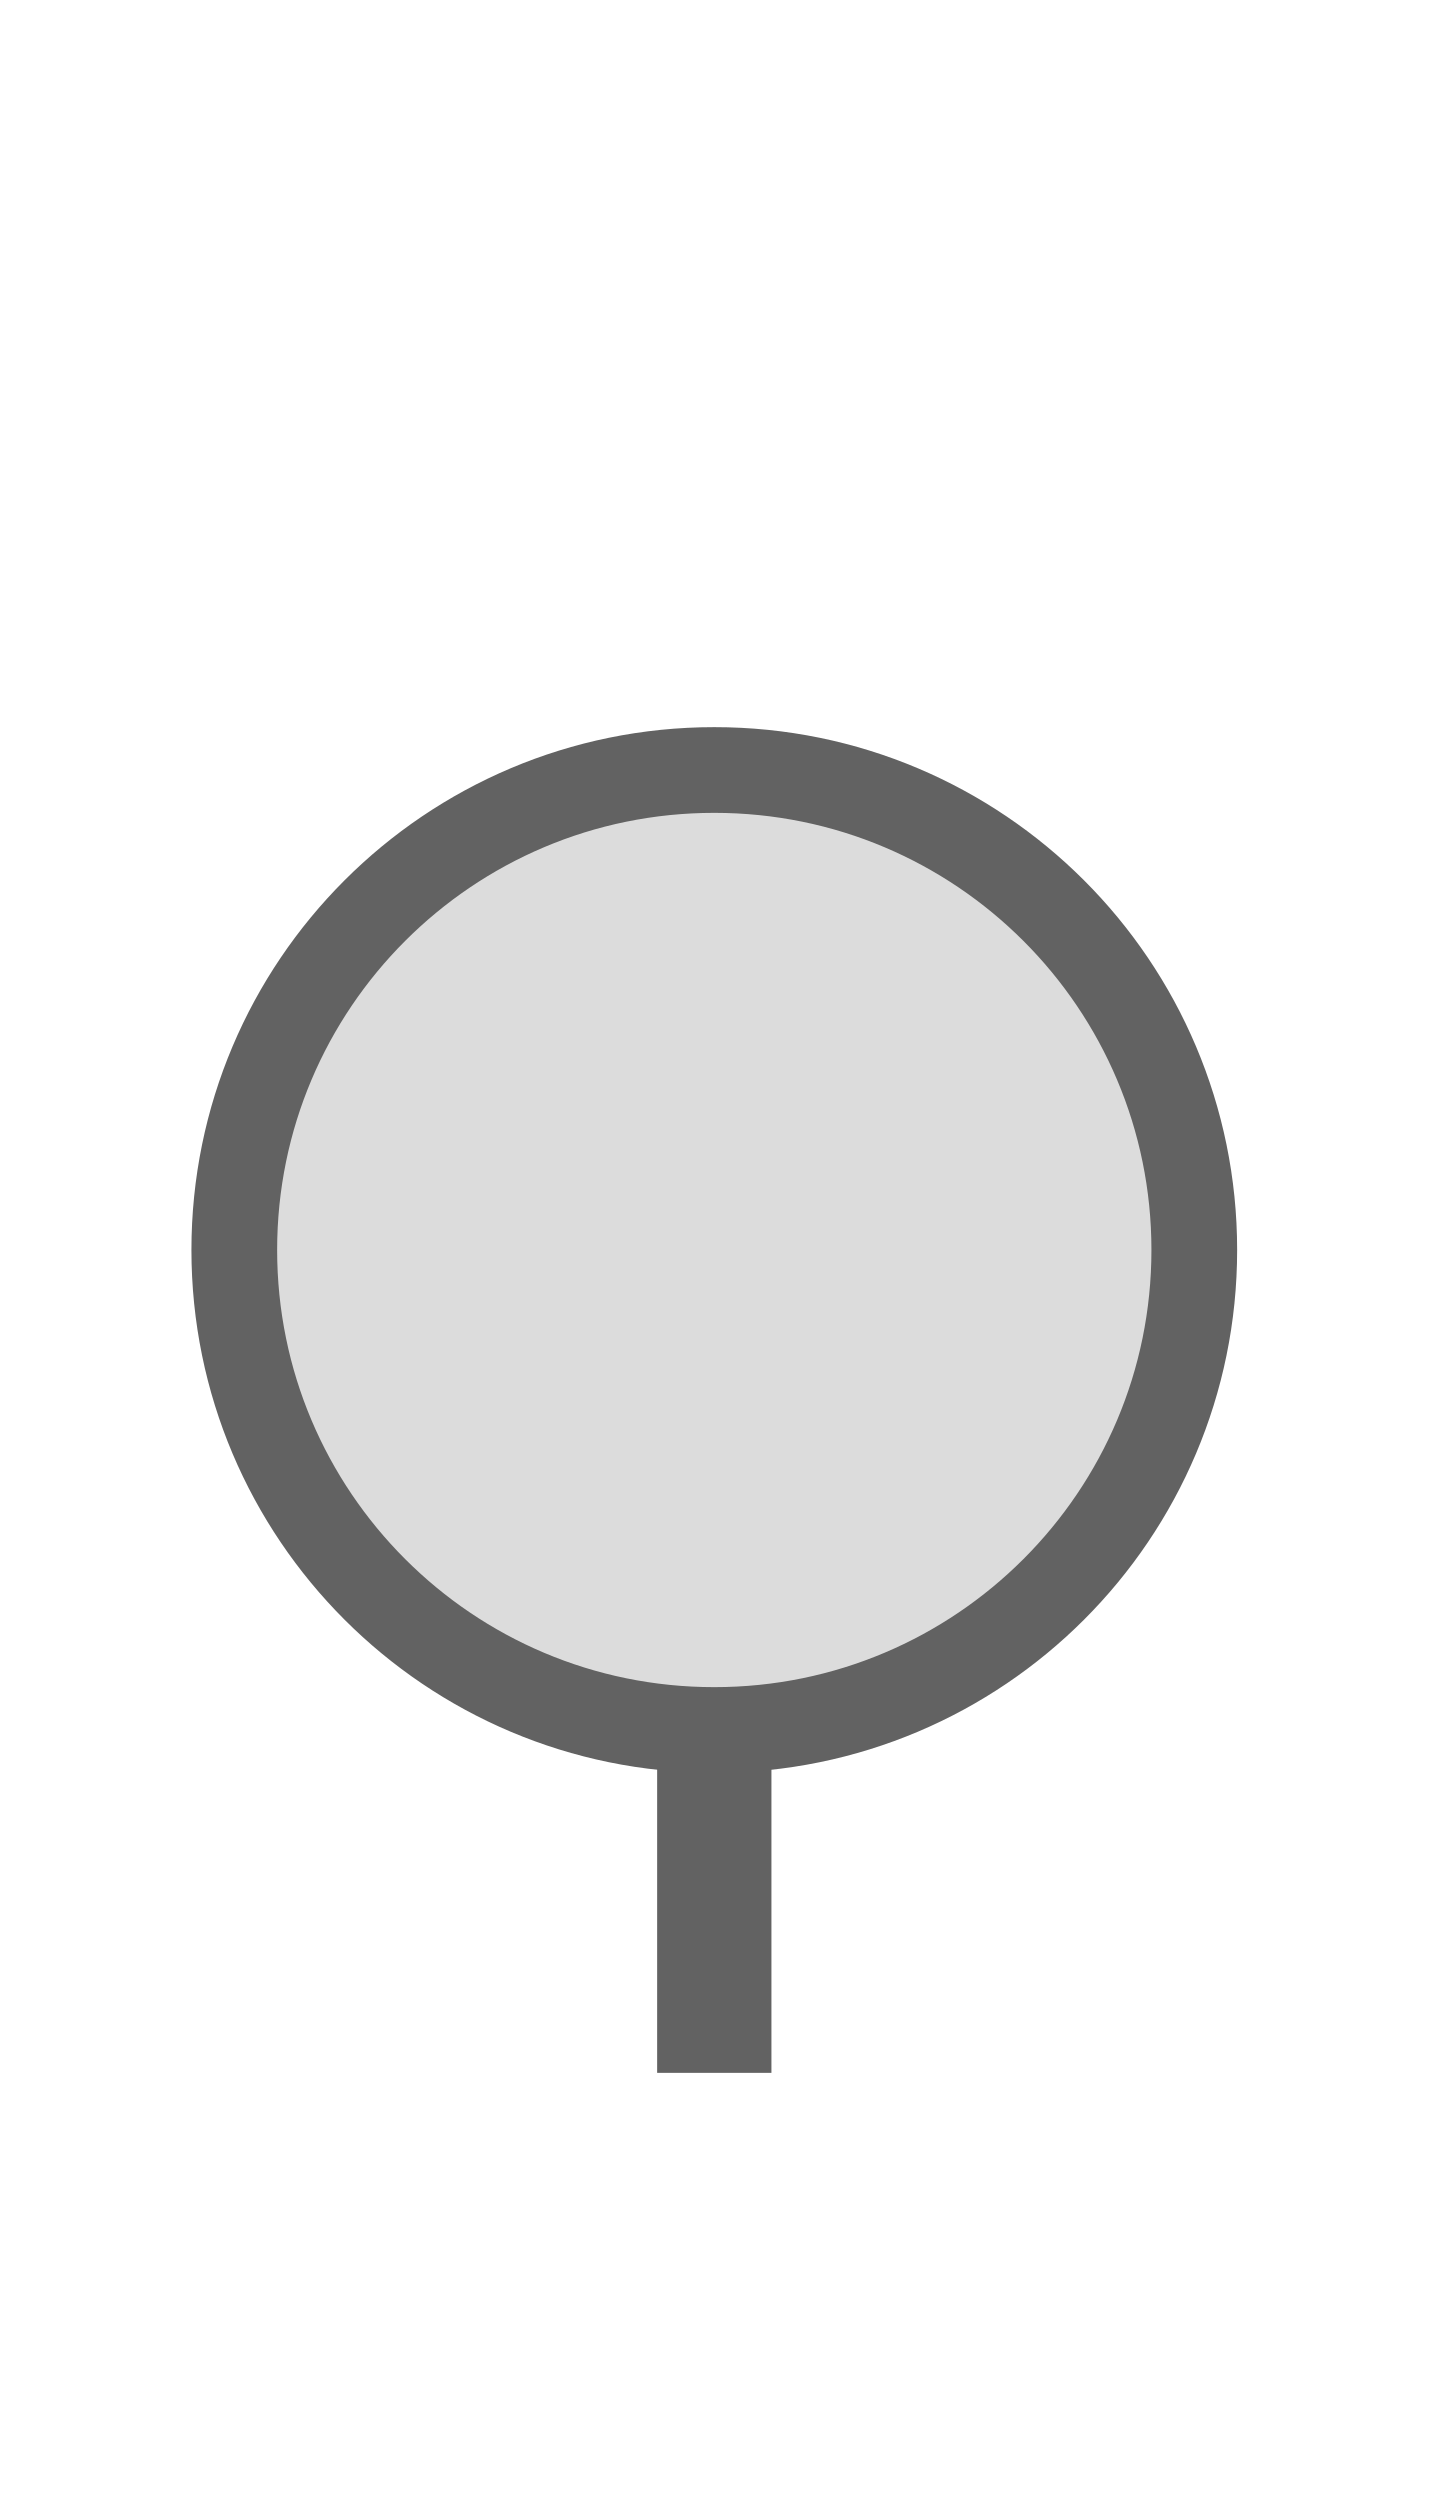
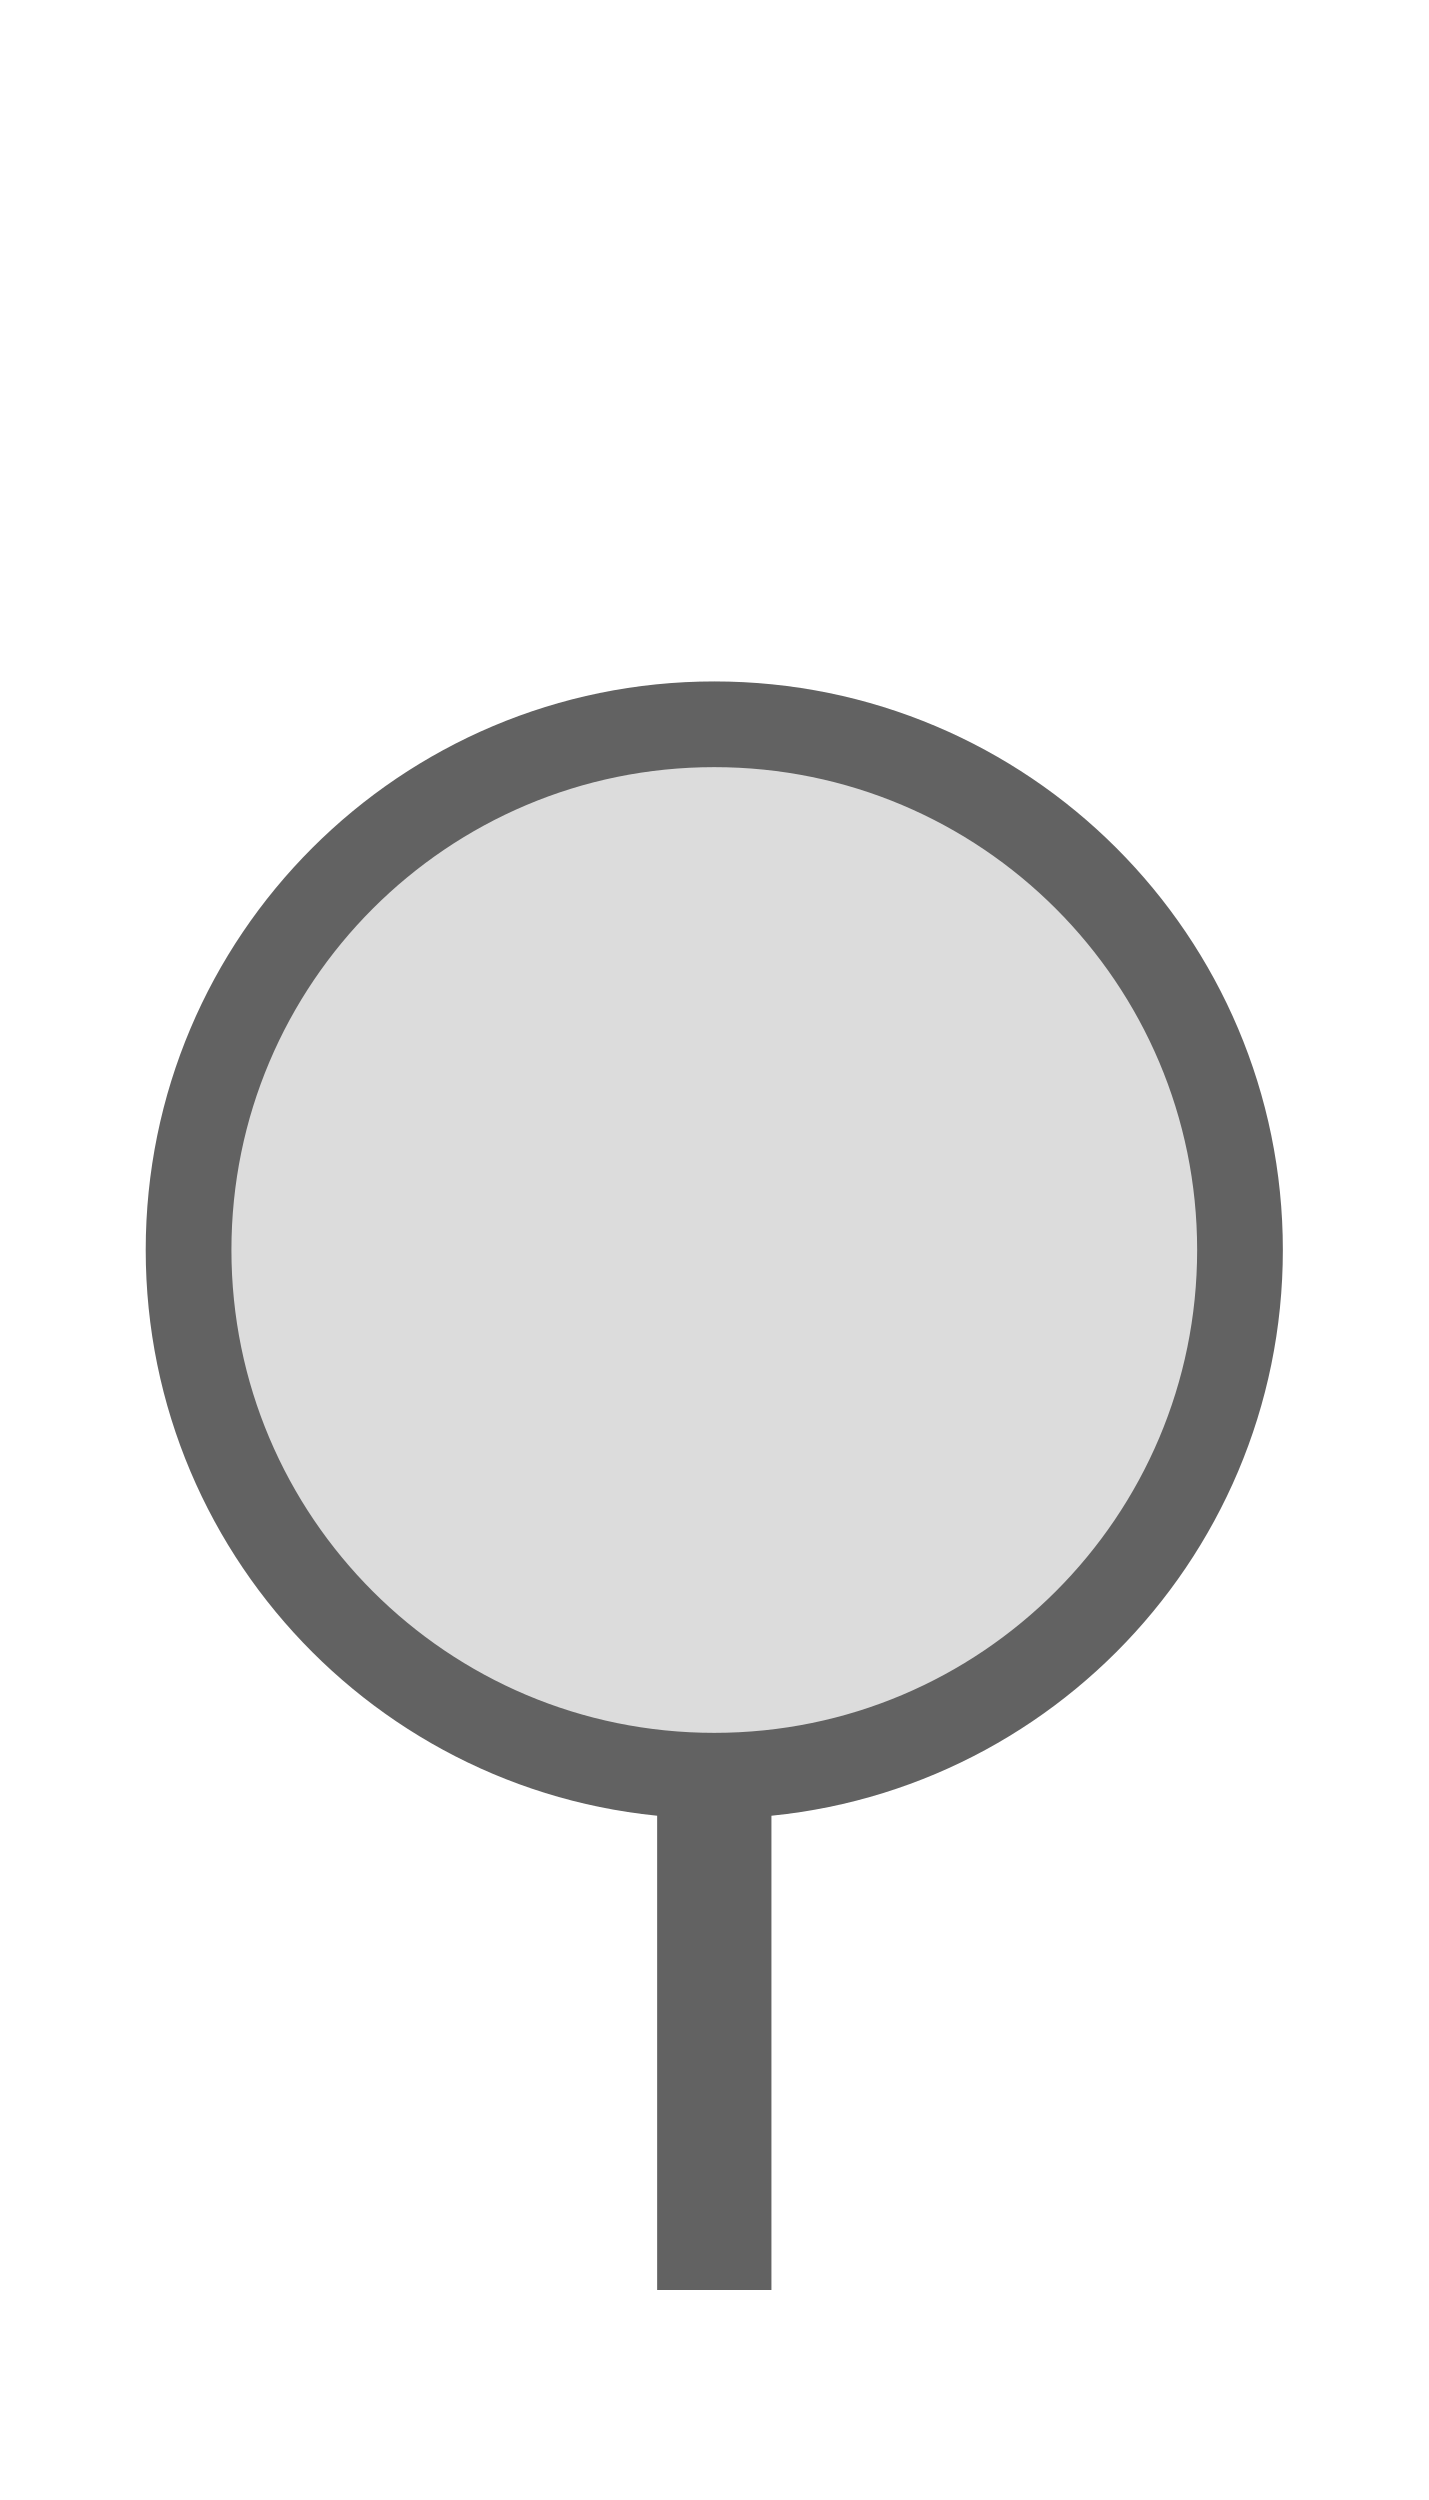
<svg xmlns="http://www.w3.org/2000/svg" width="20px" height="35px" viewBox="0 0 20 35">
-   <rect x="9.2" y="24.22" width="1.6" height="4.8" fill="#626262" />
-   <circle cx="10" cy="17.5" r="6.72" fill="#dcdcdc" stroke="#626262" stroke-width="1.2" />
+   <rect x="9.2" y="24.86" width="1.6" height="7.2" fill="#626262" />
+   <circle cx="10" cy="17.5" r="7.36" fill="#dcdcdc" stroke="#626262" stroke-width="1.2" />
</svg>
